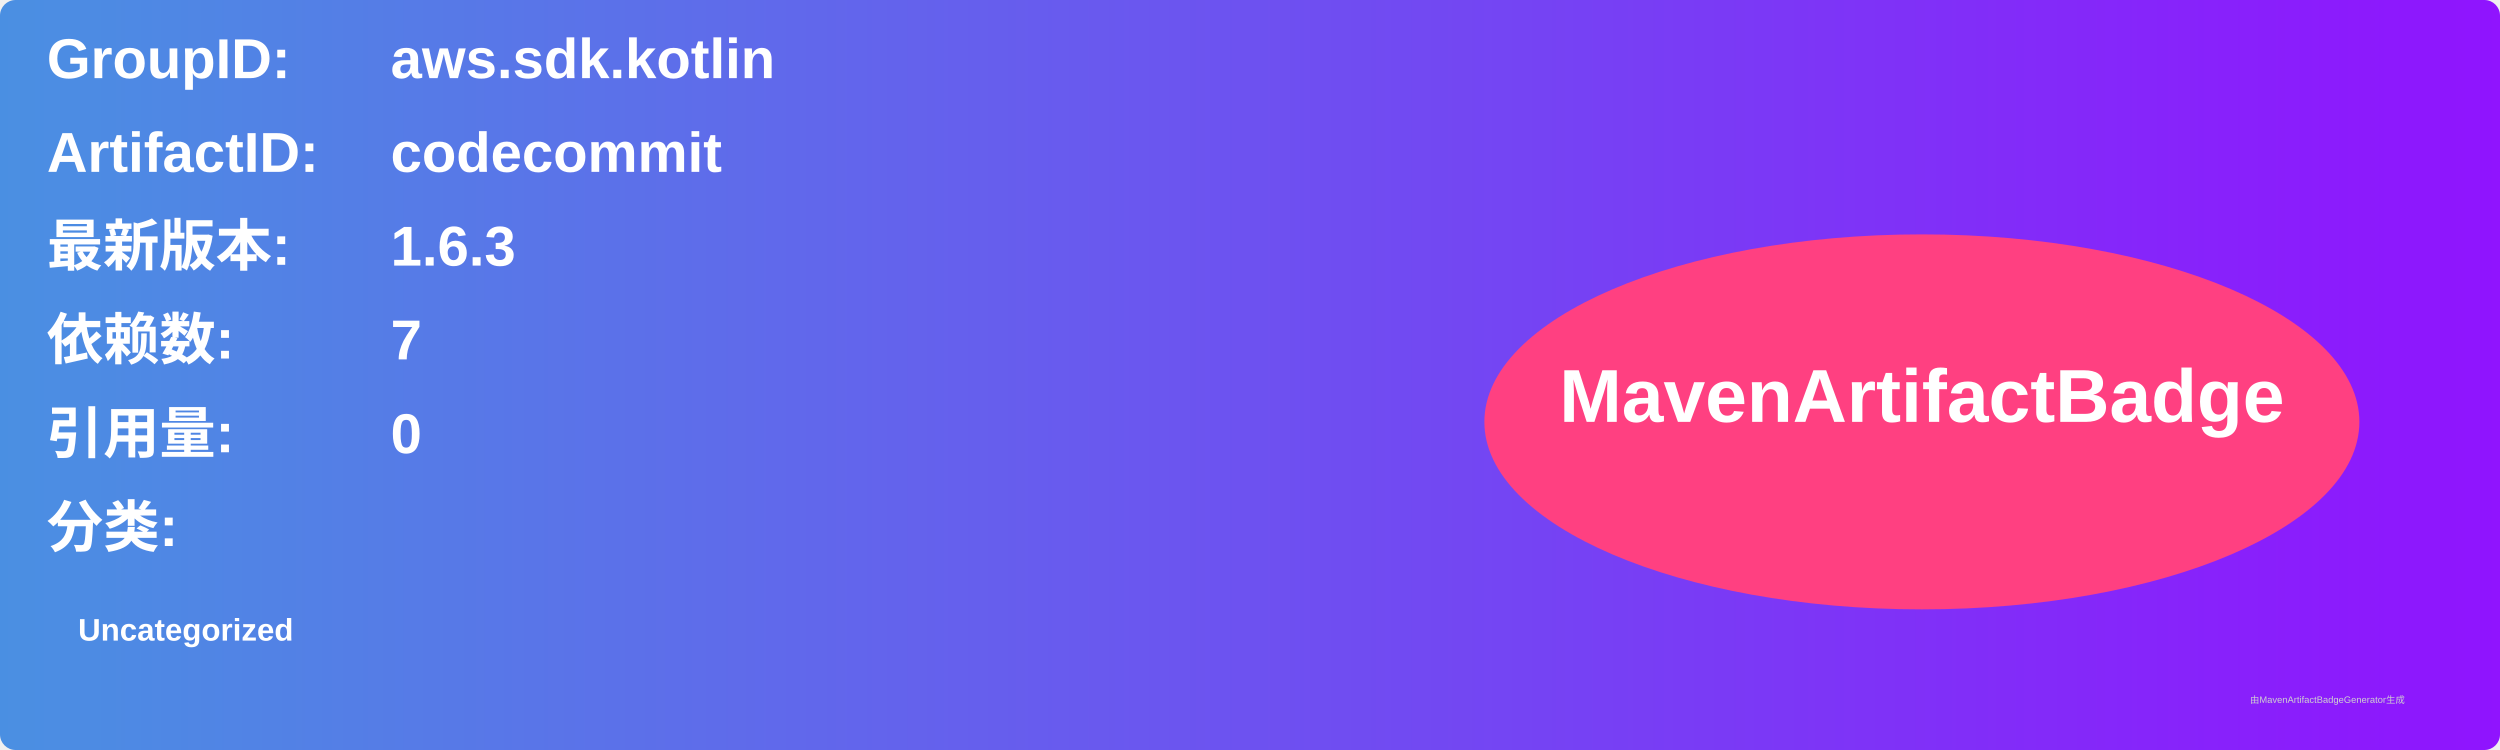
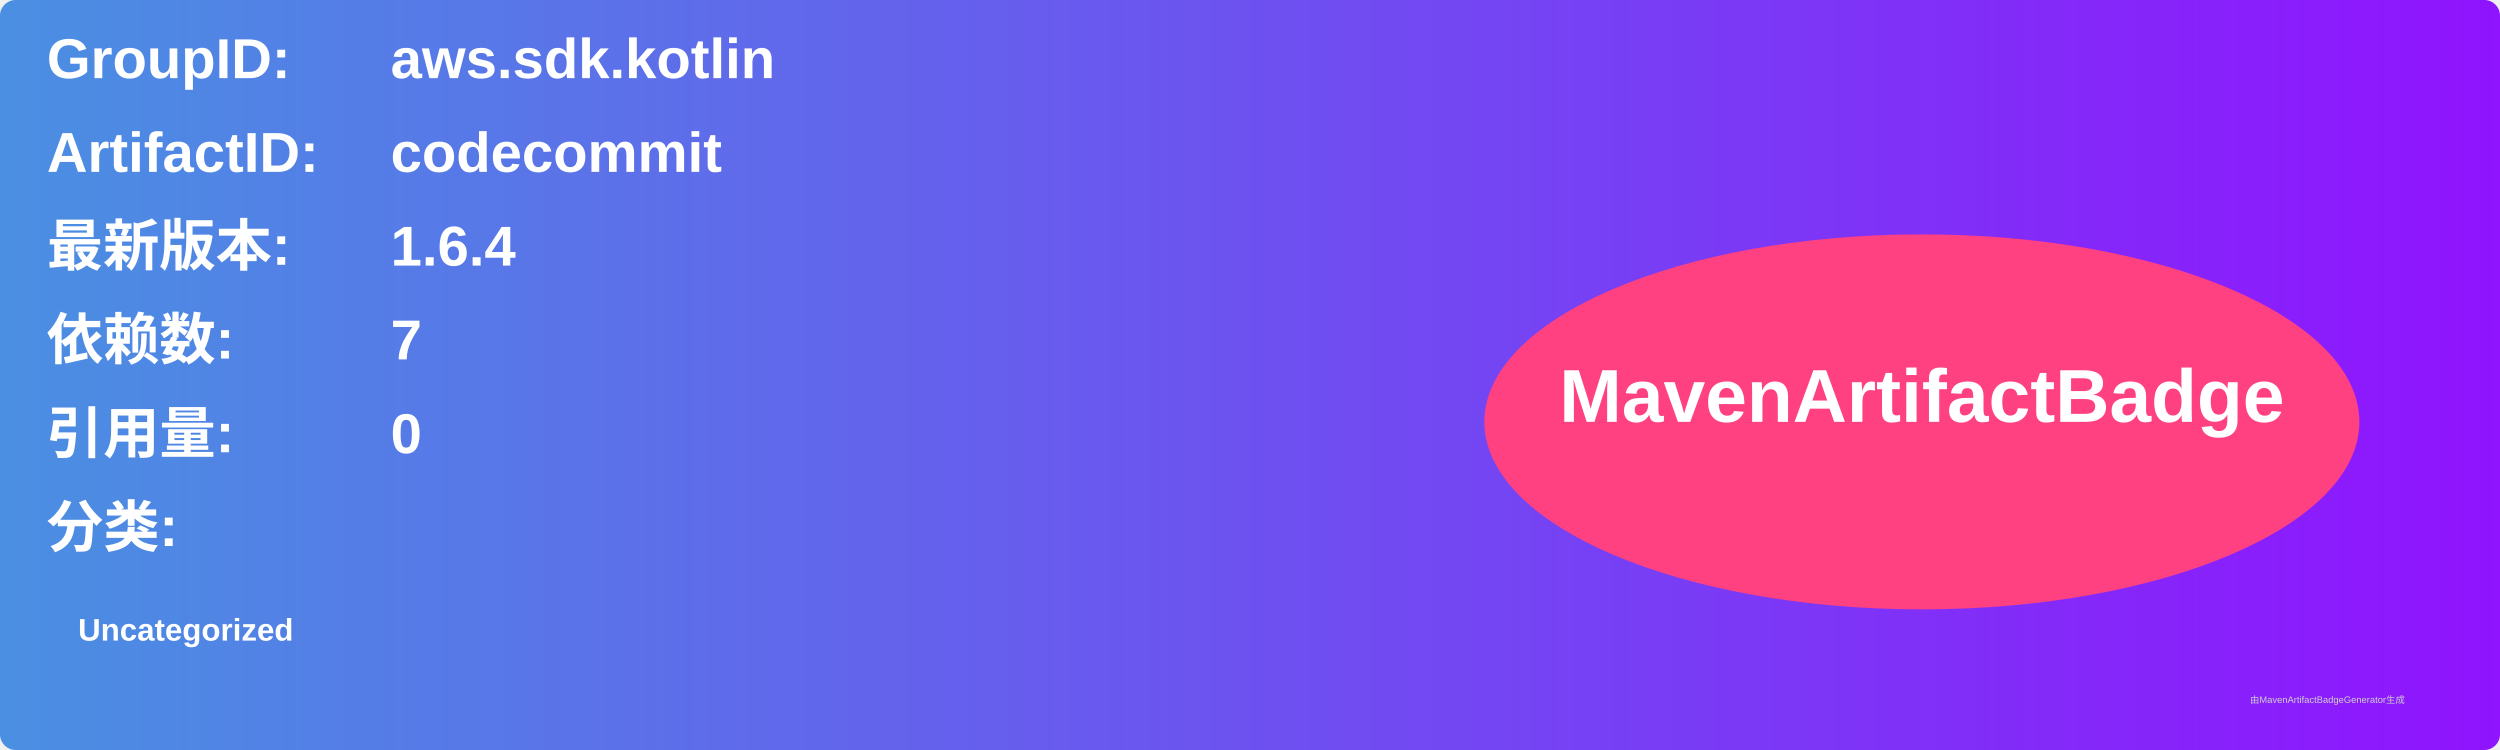
<svg xmlns="http://www.w3.org/2000/svg" width="800" height="240" viewBox="0 0 800 240">
  <linearGradient id="grad" x1="0%" y1="0%" x2="100%" y2="0%">
    <stop offset="0%" stop-color="#4a90e2" />
    <stop offset="100%" stop-color="#9013fe" />
  </linearGradient>
  <rect width="100%" height="100%" rx="5" ry="5" fill="url(#grad)" />
  <g transform="translate(15, 15)">
    <text x="0" y="10" font-family="Arial" font-size="18" fill="white" font-weight="bold" width="260">GroupID:</text>
    <text x="110" y="10" font-family="Arial" font-size="18" fill="white" font-weight="bold" width="460">aws.sdk.kotlin</text>
    <text x="0" y="40" font-family="Arial" font-size="18" fill="white" font-weight="bold" width="260">ArtifactID:</text>
    <text x="110" y="40" font-family="Arial" font-size="18" fill="white" font-weight="bold" width="460">codecommit</text>
    <text x="0" y="70" font-family="Arial" font-size="18" fill="white" font-weight="bold">最新版本:</text>
    <text x="110" y="70" font-family="Arial" font-size="18" fill="white" font-weight="bold">
-       <tspan font-weight="bold">1.6.3</tspan>
+       <tspan font-weight="bold">1.6.4</tspan>
    </text>
    <text x="0" y="100" font-family="Arial" font-size="18" fill="white" font-weight="bold">依赖数: </text>
    <text x="110" y="100" font-family="Arial" font-size="18" fill="white">
      <tspan font-weight="bold">7</tspan>
    </text>
    <text x="0" y="130" font-family="Arial" font-size="18" fill="white" font-weight="bold">引用量: </text>
    <text x="110" y="130" font-family="Arial" font-size="18" fill="white">
      <tspan font-weight="bold">0</tspan>
    </text>
    <text x="0" y="160" font-family="Arial" font-size="18" fill="white" font-weight="bold">分类:</text>
    <text x="10" y="190" font-family="Arial" font-size="10" fill="white">
      <tspan font-weight="bold">Uncategorized</tspan>
    </text>
    <ellipse cx="600" cy="120" rx="140" ry="60" fill="#ff4081" />
    <text x="600" y="120" text-anchor="middle" font-family="Arial" font-size="24" fill="white" font-weight="bold">MavenArtifactBadge</text>
  </g>
  <text x="720" y="225" font-family="Arial" font-size="3" fill="#d0d0d0">由MavenArtifactBadgeGenerator生成</text>
</svg>
